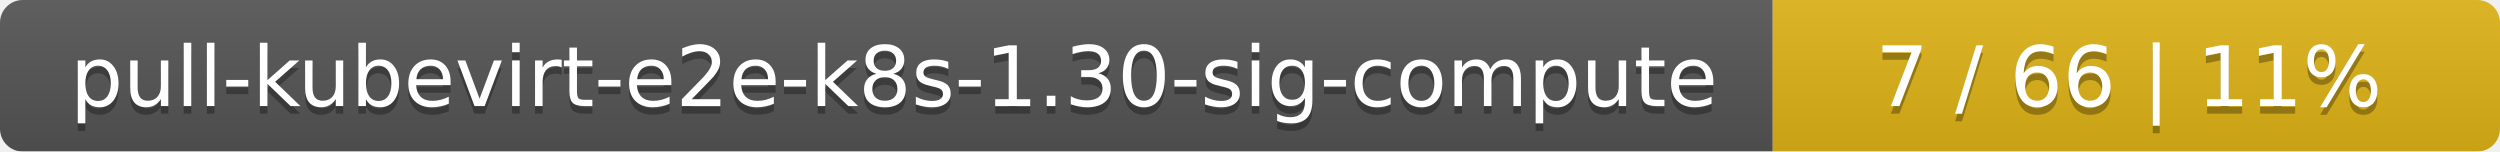
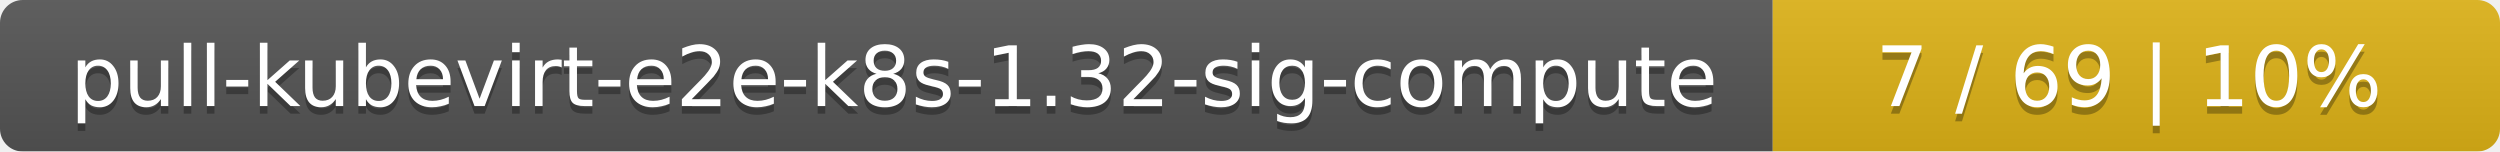
<svg xmlns="http://www.w3.org/2000/svg" width="330" height="20">
  <linearGradient id="smooth" x2="0" y2="100%">
    <stop offset="0" stop-color="#bbb" stop-opacity=".1" />
    <stop offset="1" stop-opacity=".1" />
  </linearGradient>
  <mask id="round">
    <rect width="330" height="20" rx="3" fill="#fff" />
  </mask>
  <g mask="url(#round)">
    <rect width="234" height="20" fill="#555" />
    <rect x="234" width="96" height="20" fill="#dfb317" />
    <rect width="330" height="20" fill="url(#smooth)" />
  </g>
  <g fill="#fff" text-anchor="middle" font-family="DejaVu Sans,Verdana,Geneva,sans-serif" font-size="11">
-     <text x="118" y="15" fill="#010101" fill-opacity=".3">pull-kubevirt-e2e-k8s-1.30-sig-compute</text>
-     <text x="118" y="14">pull-kubevirt-e2e-k8s-1.30-sig-compute</text>
-     <text x="281" y="15" fill="#010101" fill-opacity=".3">7 / 66    |    11%</text>
-     <text x="281" y="14">7 / 66    |    11%</text>
+     <text x="118" y="15" fill="#010101" fill-opacity=".3">pull-kubevirt-e2e-k8s-1.32-sig-compute</text>
+     <text x="118" y="14">pull-kubevirt-e2e-k8s-1.32-sig-compute</text>
+     <text x="281" y="15" fill="#010101" fill-opacity=".3">7 / 69    |    10%</text>
+     <text x="281" y="14">7 / 69    |    10%</text>
  </g>
</svg>
